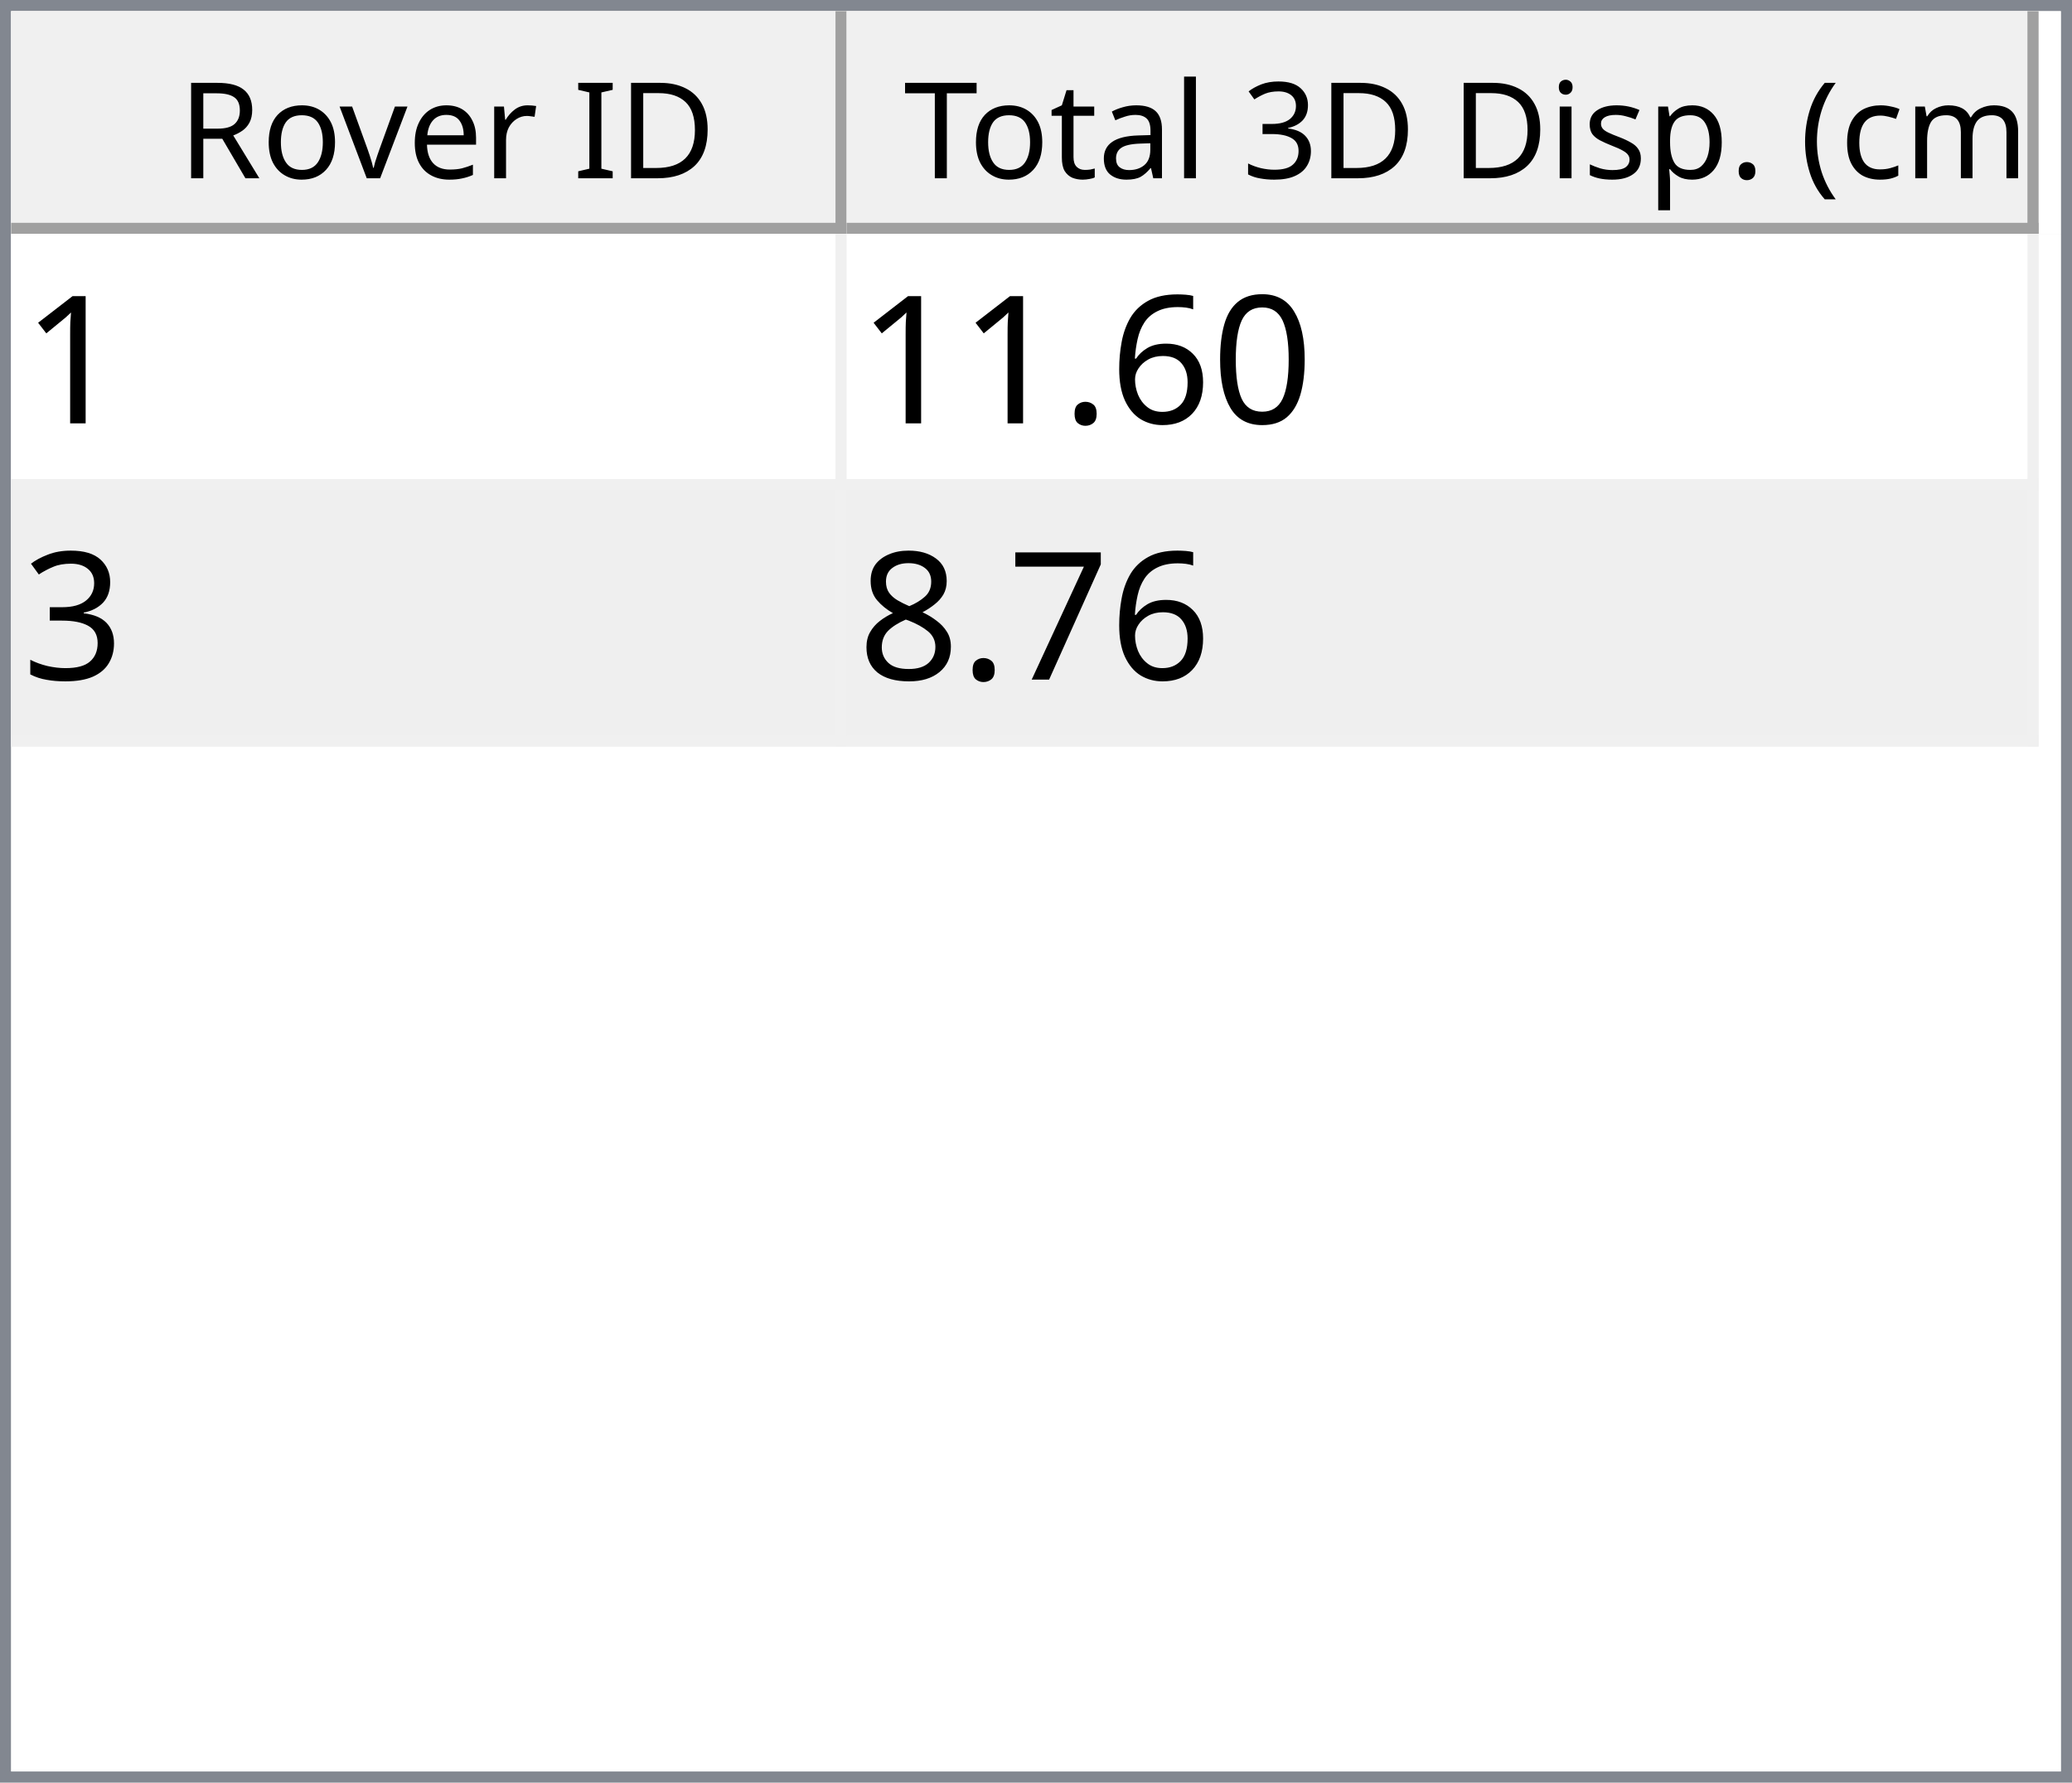
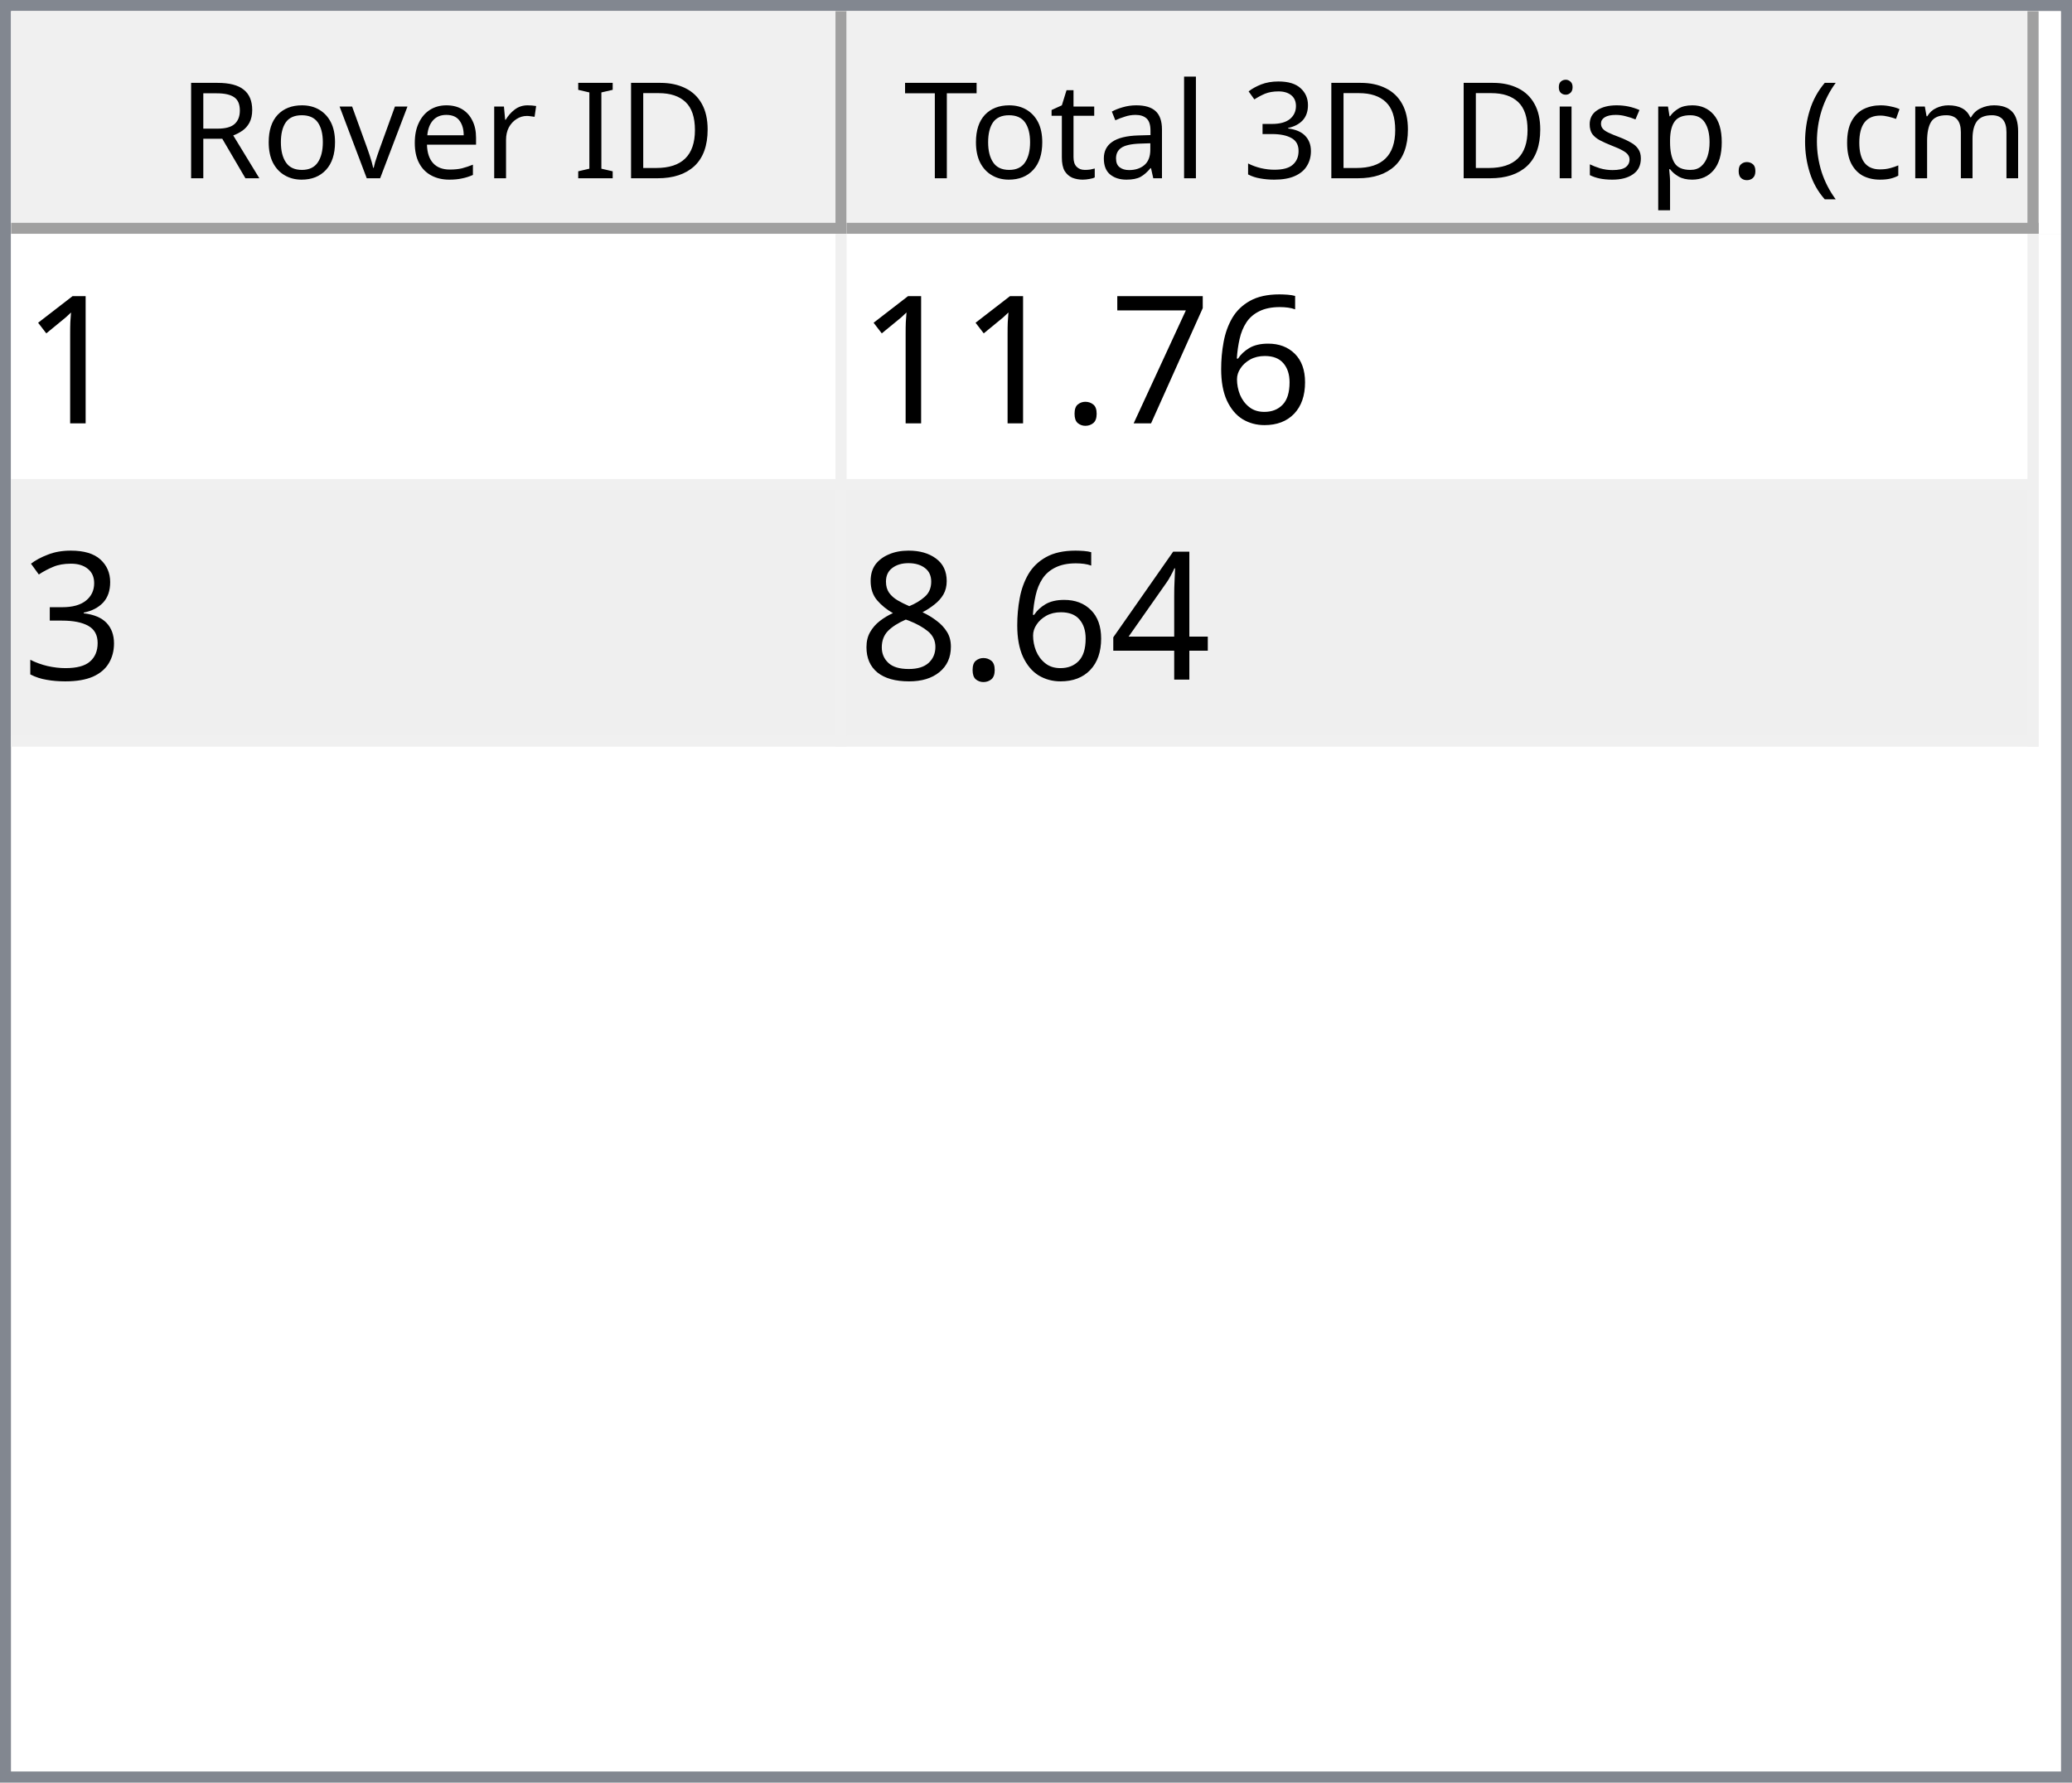
<svg xmlns="http://www.w3.org/2000/svg" style="fill-opacity:1; color-rendering:auto; color-interpolation:auto; text-rendering:auto; stroke:black; stroke-linecap:square; stroke-miterlimit:10; shape-rendering:auto; stroke-opacity:1; fill:black; stroke-dasharray:none; font-weight:normal; stroke-width:1; font-family:'Dialog'; font-style:normal; stroke-linejoin:miter; font-size:12px; stroke-dashoffset:0; image-rendering:auto;" width="186" height="160">
  <defs id="genericDefs" />
  <g>
    <defs id="defs1">
      <clipPath clipPathUnits="userSpaceOnUse" id="clipPath1">
        <path d="M0 0 L186 0 L186 160 L0 160 L0 0 Z" />
      </clipPath>
      <clipPath clipPathUnits="userSpaceOnUse" id="clipPath2">
        <path d="M0 0 L0 160 L186 160 L186 0 Z" />
      </clipPath>
      <clipPath clipPathUnits="userSpaceOnUse" id="clipPath3">
        <path d="M0 0 L0 20 L184 20 L184 0 Z" />
      </clipPath>
      <clipPath clipPathUnits="userSpaceOnUse" id="clipPath4">
        <path d="M0 0 L0 20 L75 20 L75 0 Z" />
      </clipPath>
      <clipPath clipPathUnits="userSpaceOnUse" id="clipPath5">
        <path d="M1 1 L1 19 L74 19 L74 1 Z" />
      </clipPath>
      <clipPath clipPathUnits="userSpaceOnUse" id="clipPath6">
        <path d="M0 0 L0 18 L73 18 L73 0 Z" />
      </clipPath>
      <clipPath clipPathUnits="userSpaceOnUse" id="clipPath7">
        <path d="M-0.5 -0.5 L-0.5 19.5 L74.5 19.5 L74.5 -0.5 Z" />
      </clipPath>
      <clipPath clipPathUnits="userSpaceOnUse" id="clipPath8">
        <path d="M0 0 L0 20 L107 20 L107 0 Z" />
      </clipPath>
      <clipPath clipPathUnits="userSpaceOnUse" id="clipPath9">
        <path d="M1 1 L1 19 L106 19 L106 1 Z" />
      </clipPath>
      <clipPath clipPathUnits="userSpaceOnUse" id="clipPath10">
        <path d="M0 0 L0 18 L105 18 L105 0 Z" />
      </clipPath>
      <clipPath clipPathUnits="userSpaceOnUse" id="clipPath11">
        <path d="M-0.5 -0.5 L-0.5 19.5 L106.5 19.5 L106.5 -0.5 Z" />
      </clipPath>
      <clipPath clipPathUnits="userSpaceOnUse" id="clipPath12">
        <path d="M0 0 L0 138 L184 138 L184 0 Z" />
      </clipPath>
      <clipPath clipPathUnits="userSpaceOnUse" id="clipPath13">
        <path d="M0 0 L0 46 L182 46 L182 0 Z" />
      </clipPath>
      <clipPath clipPathUnits="userSpaceOnUse" id="clipPath14">
        <path d="M-0.5 -0.5 L-0.5 45.5 L181.5 45.5 L181.5 -0.5 Z" />
      </clipPath>
      <clipPath clipPathUnits="userSpaceOnUse" id="clipPath15">
        <path d="M0 0 L0 22 L74 22 L74 0 Z" />
      </clipPath>
      <clipPath clipPathUnits="userSpaceOnUse" id="clipPath16">
        <path d="M0 0 L0 22 L106 22 L106 0 Z" />
      </clipPath>
      <font horiz-adv-x="64.551" id="font1">
        <font-face ascent="107.91" descent="25.098" units-per-em="100" style="font-style:normal; font-family:Segoe UI; font-weight:normal;" />
        <missing-glyph horiz-adv-x="64.551" d="M8.109 0 L8.109 68.266 L56.453 68.266 L56.453 0 L8.109 0 ZM15.328 7.234 L49.219 7.234 L49.219 61.031 L15.328 61.031 L15.328 7.234 Z" />
        <glyph unicode="D" horiz-adv-x="70.117" d="M9.188 0 L9.188 70.016 L28.516 70.016 Q65.531 70.016 65.531 35.891 Q65.531 19.672 55.25 9.836 Q44.969 0 27.734 0 L9.188 0 ZM17.391 62.594 L17.391 7.422 L27.828 7.422 Q41.609 7.422 49.273 14.797 Q56.938 22.172 56.938 35.688 Q56.938 62.594 28.328 62.594 L17.391 62.594 Z" />
        <glyph unicode="I" horiz-adv-x="26.611" d="M17.391 0 L9.188 0 L9.188 70.016 L17.391 70.016 L17.391 0 Z" />
        <glyph unicode=" " horiz-adv-x="27.393" d="" />
        <glyph unicode="r" horiz-adv-x="34.766" d="M34.188 41.891 Q32.078 43.5 28.125 43.5 Q23 43.5 19.555 38.672 Q16.109 33.844 16.109 25.484 L16.109 0 L8.109 0 L8.109 50 L16.109 50 L16.109 39.703 L16.312 39.703 Q18.016 44.969 21.531 47.922 Q25.047 50.875 29.391 50.875 Q32.516 50.875 34.188 50.203 L34.188 41.891 Z" />
        <glyph unicode="e" horiz-adv-x="52.295" d="M48.297 23 L12.984 23 Q13.188 14.656 17.484 10.109 Q21.781 5.562 29.297 5.562 Q37.75 5.562 44.828 11.141 L44.828 3.609 Q38.234 -1.172 27.391 -1.172 Q16.797 -1.172 10.742 5.641 Q4.688 12.453 4.688 24.812 Q4.688 36.469 11.305 43.82 Q17.922 51.172 27.734 51.172 Q37.547 51.172 42.922 44.828 Q48.297 38.484 48.297 27.203 L48.297 23 ZM40.094 29.781 Q40.047 36.719 36.75 40.578 Q33.453 44.438 27.594 44.438 Q21.922 44.438 17.969 40.383 Q14.016 36.328 13.094 29.781 L40.094 29.781 Z" />
        <glyph unicode="v" horiz-adv-x="47.9" d="M47.406 50 L27.484 0 L19.625 0 L0.688 50 L9.469 50 L22.172 13.672 Q23.578 9.672 23.922 6.688 L24.125 6.688 Q24.609 10.453 25.688 13.484 L38.969 50 L47.406 50 Z" />
        <glyph unicode="o" horiz-adv-x="58.594" d="M29 -1.172 Q17.922 -1.172 11.305 5.836 Q4.688 12.844 4.688 24.422 Q4.688 37.016 11.57 44.094 Q18.453 51.172 30.172 51.172 Q41.359 51.172 47.633 44.289 Q53.906 37.406 53.906 25.203 Q53.906 13.234 47.141 6.031 Q40.375 -1.172 29 -1.172 ZM29.594 44.438 Q21.875 44.438 17.383 39.188 Q12.891 33.938 12.891 24.703 Q12.891 15.828 17.43 10.695 Q21.969 5.562 29.594 5.562 Q37.359 5.562 41.531 10.594 Q45.703 15.625 45.703 24.906 Q45.703 34.281 41.531 39.359 Q37.359 44.438 29.594 44.438 Z" />
        <glyph unicode="R" horiz-adv-x="59.814" d="M59.375 0 L49.609 0 L37.891 19.625 Q36.281 22.359 34.766 24.289 Q33.25 26.219 31.664 27.438 Q30.078 28.656 28.25 29.219 Q26.422 29.781 24.125 29.781 L17.391 29.781 L17.391 0 L9.188 0 L9.188 70.016 L30.078 70.016 Q34.672 70.016 38.555 68.867 Q42.438 67.719 45.289 65.375 Q48.141 63.031 49.758 59.547 Q51.375 56.062 51.375 51.375 Q51.375 47.703 50.273 44.656 Q49.172 41.609 47.148 39.211 Q45.125 36.812 42.266 35.133 Q39.406 33.453 35.844 32.516 L35.844 32.328 Q37.594 31.547 38.891 30.547 Q40.188 29.547 41.359 28.18 Q42.531 26.812 43.68 25.078 Q44.828 23.344 46.234 21.047 L59.375 0 ZM17.391 62.594 L17.391 37.203 L28.516 37.203 Q31.594 37.203 34.203 38.133 Q36.812 39.062 38.719 40.797 Q40.625 42.531 41.703 45.047 Q42.781 47.562 42.781 50.688 Q42.781 56.297 39.141 59.445 Q35.5 62.594 28.609 62.594 L17.391 62.594 Z" />
        <glyph unicode=")" horiz-adv-x="30.176" d="M8.297 -15.922 L1.172 -15.922 Q16.406 2.344 16.406 26.812 Q16.406 51.469 1.078 70.016 L8.297 70.016 Q23.531 52.156 23.531 26.703 Q23.531 1.375 8.297 -15.922 Z" />
        <glyph unicode="m" horiz-adv-x="86.133" d="M79.109 0 L71.094 0 L71.094 28.719 Q71.094 37.016 68.531 40.727 Q65.969 44.438 59.906 44.438 Q54.781 44.438 51.195 39.75 Q47.609 35.062 47.609 28.516 L47.609 0 L39.594 0 L39.594 29.688 Q39.594 44.438 28.219 44.438 Q22.953 44.438 19.531 40.016 Q16.109 35.594 16.109 28.516 L16.109 0 L8.109 0 L8.109 50 L16.109 50 L16.109 42.094 L16.312 42.094 Q21.625 51.172 31.844 51.172 Q36.969 51.172 40.773 48.312 Q44.578 45.453 46 40.828 Q51.562 51.172 62.594 51.172 Q79.109 51.172 79.109 30.812 L79.109 0 Z" />
        <glyph unicode="c" horiz-adv-x="46.191" d="M42.188 2.297 Q36.422 -1.172 28.516 -1.172 Q17.828 -1.172 11.258 5.789 Q4.688 12.75 4.688 23.828 Q4.688 36.188 11.766 43.68 Q18.844 51.172 30.672 51.172 Q37.25 51.172 42.281 48.734 L42.281 40.531 Q36.719 44.438 30.375 44.438 Q22.703 44.438 17.797 38.945 Q12.891 33.453 12.891 24.516 Q12.891 15.719 17.508 10.641 Q22.125 5.562 29.891 5.562 Q36.422 5.562 42.188 9.906 L42.188 2.297 Z" />
        <glyph unicode="(" horiz-adv-x="30.176" d="M29.109 -15.922 L21.969 -15.922 Q6.844 1.375 6.844 26.703 Q6.844 52.156 21.969 70.016 L29.203 70.016 Q13.875 51.469 13.875 26.812 Q13.875 2.344 29.109 -15.922 Z" />
        <glyph unicode="." horiz-adv-x="21.68" d="M10.891 -1.078 Q8.641 -1.078 7.055 0.539 Q5.469 2.156 5.469 4.391 Q5.469 6.641 7.055 8.273 Q8.641 9.906 10.891 9.906 Q13.188 9.906 14.797 8.273 Q16.406 6.641 16.406 4.391 Q16.406 2.156 14.797 0.539 Q13.188 -1.078 10.891 -1.078 Z" />
        <glyph unicode="p" horiz-adv-x="58.789" d="M16.312 7.234 L16.109 7.234 L16.109 -23 L8.109 -23 L8.109 50 L16.109 50 L16.109 41.219 L16.312 41.219 Q22.219 51.172 33.594 51.172 Q43.266 51.172 48.688 44.461 Q54.109 37.75 54.109 26.469 Q54.109 13.922 48 6.375 Q41.891 -1.172 31.297 -1.172 Q21.578 -1.172 16.312 7.234 ZM16.109 27.391 L16.109 20.406 Q16.109 14.203 20.141 9.883 Q24.172 5.562 30.375 5.562 Q37.641 5.562 41.773 11.133 Q45.906 16.703 45.906 26.609 Q45.906 34.969 42.047 39.703 Q38.188 44.438 31.594 44.438 Q24.609 44.438 20.359 39.578 Q16.109 34.719 16.109 27.391 Z" />
        <glyph unicode="s" horiz-adv-x="42.432" d="M5.078 1.812 L5.078 10.406 Q11.625 5.562 19.484 5.562 Q30.031 5.562 30.031 12.594 Q30.031 14.594 29.125 15.992 Q28.219 17.391 26.68 18.461 Q25.141 19.531 23.07 20.383 Q21 21.234 18.609 22.172 Q15.281 23.484 12.766 24.828 Q10.25 26.172 8.57 27.859 Q6.891 29.547 6.031 31.695 Q5.172 33.844 5.172 36.719 Q5.172 40.234 6.789 42.945 Q8.406 45.656 11.086 47.484 Q13.766 49.312 17.211 50.242 Q20.656 51.172 24.312 51.172 Q30.812 51.172 35.938 48.922 L35.938 40.828 Q30.422 44.438 23.25 44.438 Q21 44.438 19.195 43.922 Q17.391 43.406 16.094 42.477 Q14.797 41.547 14.086 40.258 Q13.375 38.969 13.375 37.406 Q13.375 35.453 14.086 34.133 Q14.797 32.812 16.164 31.789 Q17.531 30.766 19.484 29.938 Q21.438 29.109 23.922 28.125 Q27.25 26.859 29.883 25.516 Q32.516 24.172 34.375 22.484 Q36.234 20.797 37.234 18.602 Q38.234 16.406 38.234 13.375 Q38.234 9.672 36.602 6.938 Q34.969 4.203 32.234 2.398 Q29.5 0.594 25.93 -0.289 Q22.359 -1.172 18.453 -1.172 Q10.75 -1.172 5.078 1.812 Z" />
        <glyph unicode="i" horiz-adv-x="24.219" d="M12.203 62.703 Q10.062 62.703 8.547 64.164 Q7.031 65.625 7.031 67.875 Q7.031 70.125 8.547 71.609 Q10.062 73.094 12.203 73.094 Q14.406 73.094 15.945 71.609 Q17.484 70.125 17.484 67.875 Q17.484 65.719 15.945 64.211 Q14.406 62.703 12.203 62.703 ZM16.109 0 L8.109 0 L8.109 50 L16.109 50 L16.109 0 Z" />
        <glyph unicode="3" horiz-adv-x="53.906" d="M46.531 19.828 Q46.531 15.094 44.75 11.211 Q42.969 7.328 39.719 4.57 Q36.469 1.812 31.93 0.297 Q27.391 -1.219 21.922 -1.219 Q11.922 -1.219 6 2.594 L6 11.188 Q13.094 5.609 22.219 5.609 Q25.875 5.609 28.828 6.539 Q31.781 7.469 33.906 9.227 Q36.031 10.984 37.18 13.477 Q38.328 15.969 38.328 19.094 Q38.328 32.812 18.797 32.812 L12.984 32.812 L12.984 39.594 L18.5 39.594 Q35.797 39.594 35.797 52.484 Q35.797 64.406 22.609 64.406 Q15.188 64.406 8.688 59.422 L8.688 67.188 Q15.375 71.188 24.609 71.188 Q29 71.188 32.57 69.969 Q36.141 68.75 38.68 66.555 Q41.219 64.359 42.609 61.281 Q44 58.203 44 54.5 Q44 40.672 30.031 36.719 L30.031 36.531 Q33.594 36.141 36.625 34.797 Q39.656 33.453 41.852 31.305 Q44.047 29.156 45.289 26.25 Q46.531 23.344 46.531 19.828 Z" />
        <glyph unicode="l" horiz-adv-x="24.219" d="M16.109 0 L8.109 0 L8.109 74.031 L16.109 74.031 L16.109 0 Z" />
        <glyph unicode="a" horiz-adv-x="50.879" d="M43.891 0 L35.891 0 L35.891 7.812 L35.688 7.812 Q30.469 -1.172 20.312 -1.172 Q12.844 -1.172 8.617 2.781 Q4.391 6.734 4.391 13.281 Q4.391 27.297 20.906 29.594 L35.891 31.688 Q35.891 44.438 25.594 44.438 Q16.547 44.438 9.281 38.281 L9.281 46.484 Q16.656 51.172 26.266 51.172 Q43.891 51.172 43.891 32.516 L43.891 0 ZM35.891 25.297 L23.828 23.641 Q18.266 22.859 15.43 20.875 Q12.594 18.891 12.594 13.875 Q12.594 10.203 15.211 7.883 Q17.828 5.562 22.172 5.562 Q28.125 5.562 32.008 9.742 Q35.891 13.922 35.891 20.312 L35.891 25.297 Z" />
        <glyph unicode="t" horiz-adv-x="33.887" d="M31.297 0.484 Q28.469 -1.078 23.828 -1.078 Q10.688 -1.078 10.688 13.578 L10.688 43.172 L2.094 43.172 L2.094 50 L10.688 50 L10.688 62.203 L18.703 64.797 L18.703 50 L31.297 50 L31.297 43.172 L18.703 43.172 L18.703 14.984 Q18.703 9.969 20.414 7.82 Q22.125 5.672 26.078 5.672 Q29.109 5.672 31.297 7.328 L31.297 0.484 Z" />
        <glyph unicode="T" horiz-adv-x="52.393" d="M50.594 62.594 L30.375 62.594 L30.375 0 L22.172 0 L22.172 62.594 L2 62.594 L2 70.016 L50.594 70.016 L50.594 62.594 Z" />
      </font>
      <font horiz-adv-x="75.0" id="font2">
        <font-face ascent="100.537" descent="21.973" units-per-em="100" style="font-style:normal; font-family:sans-serif; font-weight:normal;" />
        <missing-glyph horiz-adv-x="75.0" d="M12.5 0 L12.5 62.5 L62.5 62.5 L62.5 0 L12.5 0 ZM14.062 1.562 L60.938 1.562 L60.938 60.938 L14.062 60.938 L14.062 1.562 Z" />
        <glyph unicode="1" horiz-adv-x="55.615" d="M37.25 0 L28.469 0 L28.469 56 Q25.297 52.984 20.141 49.953 Q14.984 46.922 10.891 45.406 L10.891 53.906 Q18.266 57.375 23.781 62.305 Q29.297 67.234 31.594 71.875 L37.25 71.875 L37.25 0 Z" />
-         <glyph unicode="0" horiz-adv-x="55.615" d="M4.156 35.297 Q4.156 48 6.766 55.742 Q9.375 63.484 14.523 67.68 Q19.672 71.875 27.484 71.875 Q33.25 71.875 37.594 69.555 Q41.938 67.234 44.773 62.867 Q47.609 58.5 49.219 52.227 Q50.828 45.953 50.828 35.297 Q50.828 22.703 48.242 14.969 Q45.656 7.234 40.508 3.008 Q35.359 -1.219 27.484 -1.219 Q17.141 -1.219 11.234 6.203 Q4.156 15.141 4.156 35.297 ZM13.188 35.297 Q13.188 17.672 17.312 11.836 Q21.438 6 27.484 6 Q33.547 6 37.672 11.859 Q41.797 17.719 41.797 35.297 Q41.797 52.984 37.672 58.789 Q33.547 64.594 27.391 64.594 Q21.344 64.594 17.719 59.469 Q13.188 52.938 13.188 35.297 Z" />
        <glyph unicode="6" horiz-adv-x="55.615" d="M49.75 54.047 L41.016 53.375 Q39.844 58.547 37.703 60.891 Q34.125 64.656 28.906 64.656 Q24.703 64.656 21.531 62.312 Q17.391 59.281 14.992 53.469 Q12.594 47.656 12.5 36.922 Q15.672 41.75 20.266 44.094 Q24.859 46.438 29.891 46.438 Q38.672 46.438 44.852 39.969 Q51.031 33.5 51.031 23.25 Q51.031 16.5 48.125 10.719 Q45.219 4.938 40.141 1.859 Q35.062 -1.219 28.609 -1.219 Q17.625 -1.219 10.695 6.859 Q3.766 14.938 3.766 33.5 Q3.766 54.25 11.422 63.672 Q18.109 71.875 29.438 71.875 Q37.891 71.875 43.289 67.141 Q48.688 62.406 49.75 54.047 ZM13.875 23.188 Q13.875 18.656 15.797 14.508 Q17.719 10.359 21.188 8.18 Q24.656 6 28.469 6 Q34.031 6 38.039 10.492 Q42.047 14.984 42.047 22.703 Q42.047 30.125 38.086 34.398 Q34.125 38.672 28.125 38.672 Q22.172 38.672 18.023 34.398 Q13.875 30.125 13.875 23.188 Z" />
+         <glyph unicode="7" horiz-adv-x="55.615" d="M4.734 62.203 L4.734 70.656 L51.078 70.656 L51.078 63.812 Q44.234 56.547 37.523 44.484 Q30.812 32.422 27.156 19.672 Q24.516 10.688 23.781 0 L14.75 0 Q14.891 8.453 18.062 20.414 Q21.234 32.375 27.172 43.484 Q33.109 54.594 39.797 62.203 L4.734 62.203 Z" />
        <glyph unicode="." horiz-adv-x="27.783" d="M9.078 0 L9.078 10.016 L19.094 10.016 L19.094 0 L9.078 0 Z" />
        <glyph unicode="3" horiz-adv-x="55.615" d="M4.203 18.891 L12.984 20.062 Q14.5 12.594 18.141 9.297 Q21.781 6 27 6 Q33.203 6 37.477 10.297 Q41.75 14.594 41.75 20.953 Q41.75 27 37.797 30.93 Q33.844 34.859 27.734 34.859 Q25.25 34.859 21.531 33.891 L22.516 41.609 Q23.391 41.5 23.922 41.5 Q29.547 41.5 34.039 44.43 Q38.531 47.359 38.531 53.469 Q38.531 58.297 35.258 61.477 Q31.984 64.656 26.812 64.656 Q21.688 64.656 18.266 61.43 Q14.844 58.203 13.875 51.766 L5.078 53.328 Q6.688 62.156 12.398 67.016 Q18.109 71.875 26.609 71.875 Q32.469 71.875 37.398 69.359 Q42.328 66.844 44.945 62.5 Q47.562 58.156 47.562 53.266 Q47.562 48.641 45.07 44.828 Q42.578 41.016 37.703 38.766 Q44.047 37.312 47.562 32.695 Q51.078 28.078 51.078 21.141 Q51.078 11.766 44.242 5.25 Q37.406 -1.266 26.953 -1.266 Q17.531 -1.266 11.305 4.352 Q5.078 9.969 4.203 18.891 Z" />
-         <glyph unicode="7" horiz-adv-x="55.615" d="M4.734 62.203 L4.734 70.656 L51.078 70.656 L51.078 63.812 Q44.234 56.547 37.523 44.484 Q30.812 32.422 27.156 19.672 Q24.516 10.688 23.781 0 L14.75 0 Q14.891 8.453 18.062 20.414 Q21.234 32.375 27.172 43.484 Q33.109 54.594 39.797 62.203 L4.734 62.203 Z" />
+         <glyph unicode="4" horiz-adv-x="55.615" d="M32.328 0 L32.328 17.141 L1.266 17.141 L1.266 25.203 L33.938 71.578 L41.109 71.578 L41.109 25.203 L50.781 25.203 L50.781 17.141 L41.109 17.141 L41.109 0 L32.328 0 ZM32.328 25.203 L32.328 57.469 L9.906 25.203 L32.328 25.203 Z" />
        <glyph unicode="8" horiz-adv-x="55.615" d="M17.672 38.812 Q12.203 40.828 9.57 44.539 Q6.938 48.25 6.938 53.422 Q6.938 61.234 12.555 66.555 Q18.172 71.875 27.484 71.875 Q36.859 71.875 42.578 66.43 Q48.297 60.984 48.297 53.172 Q48.297 48.188 45.68 44.508 Q43.062 40.828 37.75 38.812 Q44.344 36.672 47.781 31.883 Q51.219 27.094 51.219 20.453 Q51.219 11.281 44.727 5.031 Q38.234 -1.219 27.641 -1.219 Q17.047 -1.219 10.547 5.055 Q4.047 11.328 4.047 20.703 Q4.047 27.688 7.594 32.398 Q11.141 37.109 17.672 38.812 ZM15.922 53.719 Q15.922 48.641 19.195 45.414 Q22.469 42.188 27.688 42.188 Q32.766 42.188 36.016 45.383 Q39.266 48.578 39.266 53.219 Q39.266 58.062 35.914 61.359 Q32.562 64.656 27.594 64.656 Q22.562 64.656 19.242 61.43 Q15.922 58.203 15.922 53.719 ZM13.094 20.656 Q13.094 16.891 14.875 13.375 Q16.656 9.859 20.172 7.93 Q23.688 6 27.734 6 Q34.031 6 38.133 10.055 Q42.234 14.109 42.234 20.359 Q42.234 26.703 38.016 30.859 Q33.797 35.016 27.438 35.016 Q21.234 35.016 17.164 30.914 Q13.094 26.812 13.094 20.656 Z" />
      </font>
    </defs>
    <g style="fill:white; stroke:white;">
      <rect x="0" y="0" width="186" style="clip-path:url(#clipPath1); stroke:none;" height="160" />
    </g>
    <g style="fill:white; text-rendering:optimizeSpeed; color-rendering:optimizeSpeed; image-rendering:optimizeSpeed; shape-rendering:crispEdges; stroke:white; color-interpolation:sRGB;">
      <rect x="0" width="186" height="160" y="0" style="stroke:none;" />
      <path style="stroke:none;" d="M0 160 L186 160 L186 0 L0 0 Z" />
    </g>
    <g style="fill:rgb(240,240,240); font-family:'Segoe UI'; stroke:rgb(240,240,240);">
      <rect x="0" y="0" width="186" style="clip-path:url(#clipPath2); stroke:none;" height="160" />
    </g>
    <g style="fill:rgb(130,135,144); font-family:'Segoe UI'; stroke:rgb(130,135,144);">
      <path d="M0 0 L186 0 L186 160 L0 160 L0 0 ZM1 1 L185 1 L185 159 L1 159 L1 1 Z" style="fill-rule:evenodd; clip-path:url(#clipPath2); stroke:none;" />
    </g>
    <g style="fill:white; font-family:'Segoe UI'; stroke:white;" transform="translate(1,1)">
      <rect x="0" y="0" width="184" style="clip-path:url(#clipPath3); stroke:none;" height="20" />
    </g>
    <g style="fill:rgb(240,240,240); font-family:'Segoe UI'; stroke:rgb(240,240,240);" transform="translate(1,1)">
      <rect x="0" y="0" width="75" style="clip-path:url(#clipPath4); stroke:none;" height="20" />
    </g>
    <g style="font-family:'Segoe UI';" transform="translate(2,2)">
      <text x="14" xml:space="preserve" y="14" style="clip-path:url(#clipPath6); stroke:none;">Rover ID</text>
    </g>
    <g style="fill:rgb(160,160,160); font-family:'Segoe UI'; stroke:rgb(160,160,160); stroke-linejoin:bevel;" transform="translate(1.5,1.5)">
      <line x1="74" x2="74" y1="0" style="fill:none; clip-path:url(#clipPath7);" y2="19" />
    </g>
    <g style="fill:rgb(160,160,160); font-family:'Segoe UI'; stroke:rgb(160,160,160); stroke-linejoin:bevel;" transform="matrix(1,0,0,1,1,1) translate(0.5,0.5)">
      <line x1="0" x2="74" y1="19" style="fill:none; clip-path:url(#clipPath7);" y2="19" />
    </g>
    <g style="fill:rgb(240,240,240); font-family:'Segoe UI'; stroke:rgb(240,240,240);" transform="translate(76,1)">
      <rect x="0" y="0" width="107" style="clip-path:url(#clipPath8); stroke:none;" height="20" />
    </g>
    <g style="font-family:'Segoe UI';" transform="translate(77,2)">
      <text x="1" xml:space="preserve" y="14" style="clip-path:url(#clipPath10); stroke:none;"> Total 3D Disp. (cm)</text>
    </g>
    <g style="fill:rgb(160,160,160); font-family:'Segoe UI'; stroke:rgb(160,160,160); stroke-linejoin:bevel;" transform="translate(76.5,1.5)">
      <line x1="106" x2="106" y1="0" style="fill:none; clip-path:url(#clipPath11);" y2="19" />
    </g>
    <g style="fill:rgb(160,160,160); font-family:'Segoe UI'; stroke:rgb(160,160,160); stroke-linejoin:bevel;" transform="matrix(1,0,0,1,76,1) translate(0.5,0.5)">
      <line x1="0" x2="106" y1="19" style="fill:none; clip-path:url(#clipPath11);" y2="19" />
    </g>
    <g style="fill:white; font-family:'Segoe UI'; stroke:white;" transform="translate(1,21)">
      <rect x="0" y="0" width="184" style="clip-path:url(#clipPath12); stroke:none;" height="138" />
    </g>
    <g style="fill:rgb(240,240,240); font-size:16px; font-family:sans-serif; stroke:rgb(240,240,240);" transform="translate(1,21)">
      <rect x="0" y="0" width="182" style="clip-path:url(#clipPath13); stroke:none;" height="46" />
      <line transform="translate(0.5,0.5)" x1="0" x2="181" y1="22" style="clip-path:url(#clipPath14); fill:none; stroke-linejoin:bevel;" y2="22" />
    </g>
    <g transform="matrix(1,0,0,1,1,21) translate(0.5,0.5)" style="fill:rgb(240,240,240); font-size:16px; font-family:sans-serif; stroke:rgb(240,240,240); stroke-linejoin:bevel;">
      <line x1="0" x2="181" y1="45" style="fill:none; clip-path:url(#clipPath14);" y2="45" />
    </g>
    <g transform="matrix(1,0,0,1,1,21) translate(0.5,0.5)" style="fill:rgb(240,240,240); font-size:16px; font-family:sans-serif; stroke:rgb(240,240,240); stroke-linejoin:bevel;">
      <line x1="74" x2="74" y1="0" style="fill:none; clip-path:url(#clipPath14);" y2="45" />
    </g>
    <g transform="matrix(1,0,0,1,1,21) translate(0.5,0.5)" style="fill:rgb(240,240,240); font-size:16px; font-family:sans-serif; stroke:rgb(240,240,240); stroke-linejoin:bevel;">
      <line x1="181" x2="181" y1="0" style="fill:none; clip-path:url(#clipPath14);" y2="45" />
    </g>
    <g style="fill:white; font-size:16px; font-family:sans-serif; stroke:white;" transform="matrix(1,0,0,1,1,21)">
      <rect x="0" y="0" width="74" style="clip-path:url(#clipPath15); stroke:none;" height="22" />
      <text x="1" y="17" style="fill:black; clip-path:url(#clipPath15); stroke:none;" xml:space="preserve">1</text>
    </g>
    <g style="fill:white; font-size:16px; font-family:sans-serif; stroke:white;" transform="matrix(1,0,0,1,1,21) translate(75,0)">
      <rect x="0" y="0" width="106" style="clip-path:url(#clipPath16); stroke:none;" height="22" />
-       <text x="1" y="17" style="fill:black; clip-path:url(#clipPath16); stroke:none;" xml:space="preserve">11.60</text>
+       <text x="1" y="17" style="fill:black; clip-path:url(#clipPath16); stroke:none;" xml:space="preserve">11.76</text>
    </g>
    <g style="fill:rgb(239,239,239); font-size:16px; font-family:sans-serif; stroke:rgb(239,239,239);" transform="matrix(1,0,0,1,1,21) translate(0,23)">
      <rect x="0" y="0" width="74" style="clip-path:url(#clipPath15); stroke:none;" height="22" />
      <text x="1" y="17" style="fill:black; clip-path:url(#clipPath15); stroke:none;" xml:space="preserve">3</text>
    </g>
    <g style="fill:rgb(239,239,239); font-size:16px; font-family:sans-serif; stroke:rgb(239,239,239);" transform="matrix(1,0,0,1,1,21) translate(75,23)">
      <rect x="0" y="0" width="106" style="clip-path:url(#clipPath16); stroke:none;" height="22" />
-       <text x="1" y="17" style="fill:black; clip-path:url(#clipPath16); stroke:none;" xml:space="preserve">8.76</text>
+       <text x="1" y="17" style="fill:black; clip-path:url(#clipPath16); stroke:none;" xml:space="preserve">8.64</text>
    </g>
  </g>
</svg>
